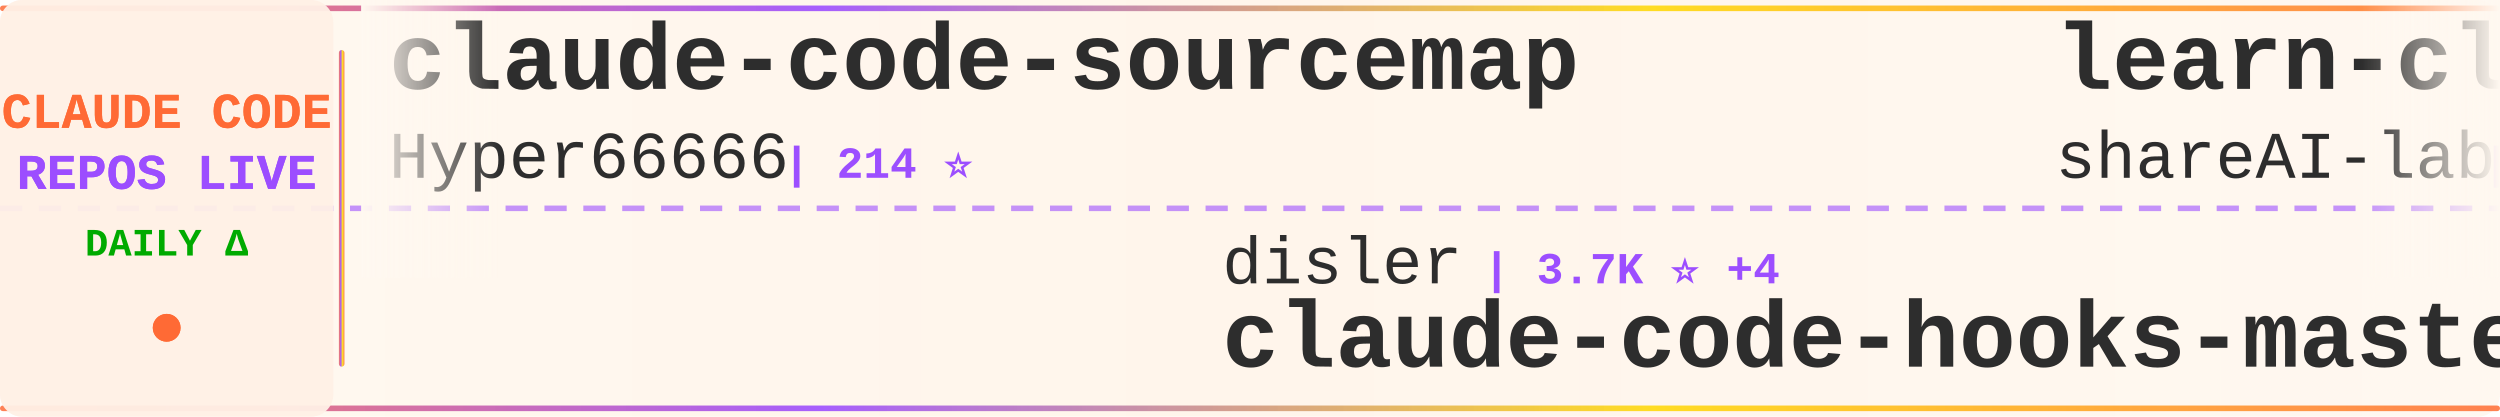
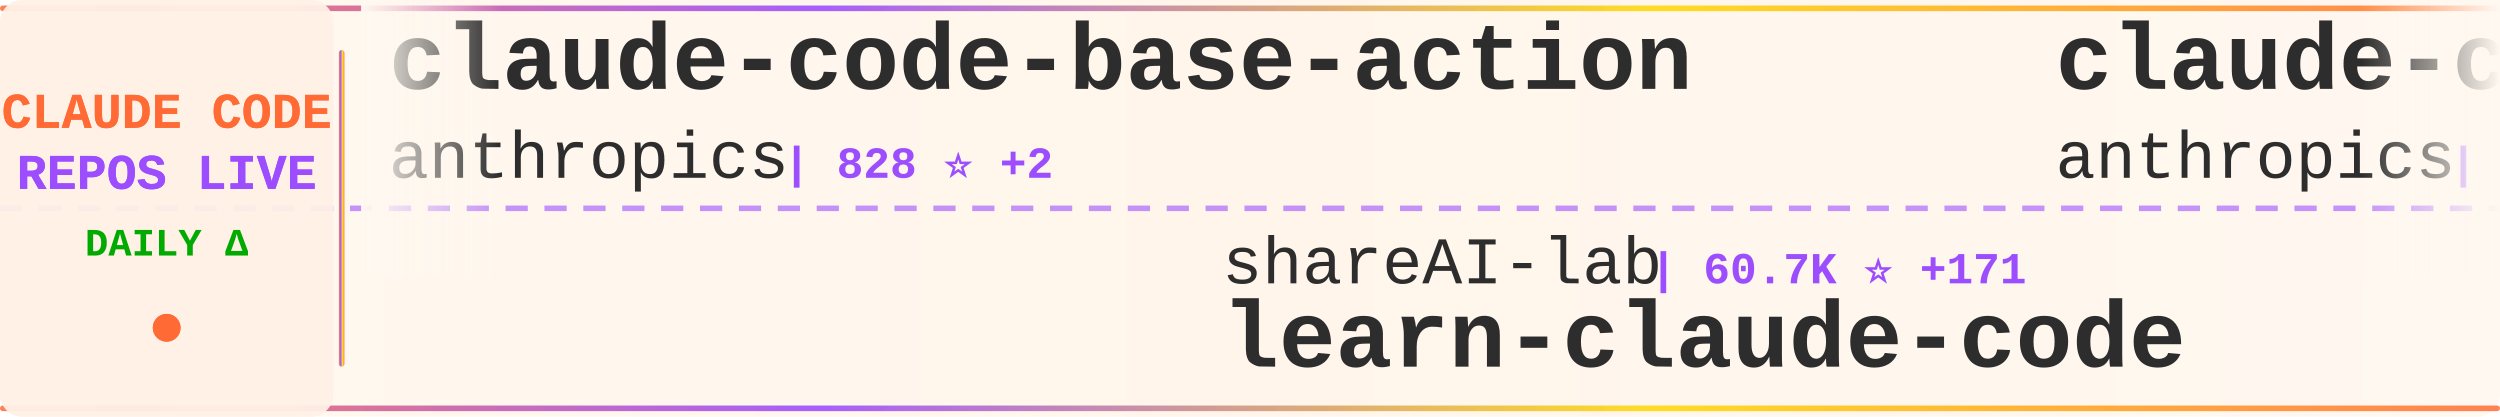
<svg xmlns="http://www.w3.org/2000/svg" width="900" height="150">
  <defs>
    <linearGradient id="tickerBg" x1="0%" y1="0%" x2="100%" y2="0%">
      <stop offset="0%" style="stop-color:#fff8f0;stop-opacity:0.98" />
      <stop offset="50%" style="stop-color:#fff5eb;stop-opacity:1" />
      <stop offset="100%" style="stop-color:#fff8f0;stop-opacity:0.98" />
    </linearGradient>
    <linearGradient id="borderGrad" x1="0%" y1="0%" x2="100%" y2="0%">
      <stop offset="0%" style="stop-color:#FF6B35;stop-opacity:0.85">
        <animate attributeName="stop-opacity" values="0.85;1;0.85" dur="2s" repeatCount="indefinite" />
      </stop>
      <stop offset="33%" style="stop-color:#9C4EFF;stop-opacity:0.9">
        <animate attributeName="stop-opacity" values="0.9;1;0.9" dur="2.2s" repeatCount="indefinite" />
      </stop>
      <stop offset="66%" style="stop-color:#FFD700;stop-opacity:0.85">
        <animate attributeName="stop-opacity" values="0.85;1;0.85" dur="1.8s" repeatCount="indefinite" />
      </stop>
      <stop offset="100%" style="stop-color:#FF6B35;stop-opacity:0.85">
        <animate attributeName="stop-opacity" values="0.85;1;0.85" dur="2s" repeatCount="indefinite" />
      </stop>
    </linearGradient>
    <filter id="textGlow">
      <feGaussianBlur stdDeviation="0.15" result="coloredBlur" />
      <feMerge>
        <feMergeNode in="coloredBlur" />
        <feMergeNode in="SourceGraphic" />
      </feMerge>
    </filter>
    <filter id="metricGlow">
      <feGaussianBlur stdDeviation="0.2" result="coloredBlur" />
      <feMerge>
        <feMergeNode in="coloredBlur" />
        <feMergeNode in="SourceGraphic" />
      </feMerge>
    </filter>
    <linearGradient id="leftFade" x1="0%" y1="0%" x2="100%" y2="0%">
      <stop offset="0%" style="stop-color:#fff8f0;stop-opacity:1" />
      <stop offset="100%" style="stop-color:#fff8f0;stop-opacity:0" />
    </linearGradient>
    <linearGradient id="rightFade" x1="0%" y1="0%" x2="100%" y2="0%">
      <stop offset="0%" style="stop-color:#fff8f0;stop-opacity:0" />
      <stop offset="100%" style="stop-color:#fff8f0;stop-opacity:1" />
    </linearGradient>
  </defs>
  <rect width="900" height="150" fill="url(#tickerBg)" rx="8" />
  <rect x="0" y="2" width="900" height="2" fill="url(#borderGrad)" rx="1" />
  <rect x="0" y="146" width="900" height="2" fill="url(#borderGrad)" rx="1" />
  <line x1="0" y1="75" x2="900" y2="75" stroke="#9C4EFF" stroke-width="2" stroke-dasharray="8 6" opacity="0.6" />
  <rect x="0" y="0" width="120" height="150" fill="#fff0e6" opacity="0.95" rx="8" />
  <text x="60" y="46" font-family="'Courier New', monospace" font-size="18" font-weight="bold" fill="#FF6B35" text-anchor="middle" filter="url(#textGlow)">
    CLAUDE CODE
  </text>
  <text x="60" y="68" font-family="'Courier New', monospace" font-size="18" font-weight="bold" fill="#9C4EFF" text-anchor="middle" filter="url(#textGlow)">
    REPOS LIVE
  </text>
  <text x="60" y="92" font-family="'Courier New', monospace" font-size="14" font-weight="bold" fill="#00aa00" text-anchor="middle">
    DAILY Δ
  </text>
  <circle cx="60" cy="118" r="5" fill="#FF6B35" filter="url(#metricGlow)">
    <animate attributeName="r" values="4;6;4" dur="1.5s" repeatCount="indefinite" />
    <animate attributeName="opacity" values="0.6;1;0.6" dur="1.5s" repeatCount="indefinite" />
  </circle>
  <rect x="122" y="18" width="2" height="114" fill="url(#borderGrad)" rx="1" />
  <clipPath id="tickerClip">
    <rect x="130" y="0" width="770" height="150" />
  </clipPath>
  <g clip-path="url(#tickerClip)">
    <g id="tickerItems">
      <animateTransform attributeName="transform" attributeType="XML" type="translate" from="0 0" to="-3000 0" dur="54s" repeatCount="indefinite" />
      <g transform="translate(0, 0)">
-         <text x="140" y="32" font-family="'Courier New', monospace" font-size="34" font-weight="bold" fill="#2d2d2d">claude-code-sourcemap</text>
-         <text x="140" y="64" font-family="'Courier New', monospace" font-size="24" font-weight="normal" fill="#2d2d2d" opacity="1.0">Hyper66666</text>
-         <text x="282" y="64" font-family="'Courier New', monospace" font-size="16" font-weight="bold" fill="#9C4EFF"> | 214 ⭐</text>
+         <text x="140" y="32" font-family="'Courier New', monospace" font-size="34" font-weight="bold" fill="#2d2d2d">claude-code-base-action</text>
+         <text x="140" y="64" font-family="'Courier New', monospace" font-size="24" font-weight="normal" fill="#2d2d2d" opacity="1.0">anthropics</text>
+         <text x="282" y="64" font-family="'Courier New', monospace" font-size="16" font-weight="bold" fill="#9C4EFF"> | 828 ⭐ +2</text>
      </g>
      <g transform="translate(300, 0)">
-         <text x="140" y="102" font-family="'Courier New', monospace" font-size="24" font-weight="normal" fill="#2d2d2d" opacity="1.0">disler</text>
-         <text x="234" y="102" font-family="'Courier New', monospace" font-size="16" font-weight="bold" fill="#9C4EFF"> | 3.7K ⭐ +4</text>
-         <text x="140" y="132" font-family="'Courier New', monospace" font-size="34" font-weight="bold" fill="#2d2d2d">claude-code-hooks-master...</text>
+         <text x="140" y="102" font-family="'Courier New', monospace" font-size="24" font-weight="normal" fill="#2d2d2d" opacity="1.0">shareAI-lab</text>
+         <text x="294" y="102" font-family="'Courier New', monospace" font-size="16" font-weight="bold" fill="#9C4EFF"> | 60.7K ⭐ +171</text>
+         <text x="140" y="132" font-family="'Courier New', monospace" font-size="34" font-weight="bold" fill="#2d2d2d">learn-claude-code</text>
      </g>
      <g transform="translate(600, 0)">
-         <text x="140" y="32" font-family="'Courier New', monospace" font-size="34" font-weight="bold" fill="#2d2d2d">learn-claude-code</text>
-         <text x="140" y="64" font-family="'Courier New', monospace" font-size="24" font-weight="normal" fill="#2d2d2d" opacity="1.0">shareAI-lab</text>
-         <text x="294" y="64" font-family="'Courier New', monospace" font-size="16" font-weight="bold" fill="#9C4EFF"> | 60.7K ⭐ +176</text>
+         <text x="140" y="32" font-family="'Courier New', monospace" font-size="34" font-weight="bold" fill="#2d2d2d">claude-code-security-rev...</text>
+         <text x="140" y="64" font-family="'Courier New', monospace" font-size="24" font-weight="normal" fill="#2d2d2d" opacity="1.0">anthropics</text>
+         <text x="282" y="64" font-family="'Courier New', monospace" font-size="16" font-weight="bold" fill="#9C4EFF"> | 4.6K ⭐ +13</text>
      </g>
      <g transform="translate(900, 0)">
-         <text x="140" y="102" font-family="'Courier New', monospace" font-size="24" font-weight="normal" fill="#2d2d2d" opacity="1.0">fuergaosi233</text>
-         <text x="306" y="102" font-family="'Courier New', monospace" font-size="16" font-weight="bold" fill="#9C4EFF"> | 2.6K ⭐ +5</text>
-         <text x="140" y="132" font-family="'Courier New', monospace" font-size="34" font-weight="bold" fill="#2d2d2d">claude-code-proxy</text>
+         <text x="140" y="102" font-family="'Courier New', monospace" font-size="24" font-weight="normal" fill="#2d2d2d" opacity="1.0">anthropics</text>
+         <text x="282" y="102" font-family="'Courier New', monospace" font-size="16" font-weight="bold" fill="#9C4EFF"> | 135.4K ⭐ +960</text>
+         <text x="140" y="132" font-family="'Courier New', monospace" font-size="34" font-weight="bold" fill="#2d2d2d">skills</text>
      </g>
      <g transform="translate(1200, 0)">
-         <text x="140" y="32" font-family="'Courier New', monospace" font-size="34" font-weight="bold" fill="#2d2d2d">sc-claude-code-files</text>
-         <text x="140" y="64" font-family="'Courier New', monospace" font-size="24" font-weight="normal" fill="#2d2d2d" opacity="1.0">https-deeplearning-ai</text>
-         <text x="414" y="64" font-family="'Courier New', monospace" font-size="16" font-weight="bold" fill="#9C4EFF"> | 510 ⭐</text>
+         <text x="140" y="32" font-family="'Courier New', monospace" font-size="34" font-weight="bold" fill="#2d2d2d">claude-code-hub</text>
+         <text x="140" y="64" font-family="'Courier New', monospace" font-size="24" font-weight="normal" fill="#2d2d2d" opacity="1.0">ding113</text>
+         <text x="246" y="64" font-family="'Courier New', monospace" font-size="16" font-weight="bold" fill="#9C4EFF"> | 2.8K ⭐ +4</text>
      </g>
      <g transform="translate(1500, 0)">
-         <text x="140" y="102" font-family="'Courier New', monospace" font-size="24" font-weight="normal" fill="#2d2d2d" opacity="1.0">davila7</text>
-         <text x="246" y="102" font-family="'Courier New', monospace" font-size="16" font-weight="bold" fill="#9C4EFF"> | 27.3K ⭐ +22</text>
-         <text x="140" y="132" font-family="'Courier New', monospace" font-size="34" font-weight="bold" fill="#2d2d2d">claude-code-templates</text>
+         <text x="140" y="102" font-family="'Courier New', monospace" font-size="24" font-weight="normal" fill="#2d2d2d" opacity="1.0">Windy3f3f3f3f</text>
+         <text x="318" y="102" font-family="'Courier New', monospace" font-size="16" font-weight="bold" fill="#9C4EFF"> | 2.4K ⭐ +7</text>
+         <text x="140" y="132" font-family="'Courier New', monospace" font-size="34" font-weight="bold" fill="#2d2d2d">how-claude-code-works</text>
      </g>
      <g transform="translate(1800, 0)">
-         <text x="140" y="32" font-family="'Courier New', monospace" font-size="34" font-weight="bold" fill="#2d2d2d">everything-claude-code</text>
-         <text x="140" y="64" font-family="'Courier New', monospace" font-size="24" font-weight="normal" fill="#2d2d2d" opacity="1.0">affaan-m</text>
-         <text x="258" y="64" font-family="'Courier New', monospace" font-size="16" font-weight="bold" fill="#9C4EFF"> | 183.7K ⭐ +1.3K</text>
+         <text x="140" y="32" font-family="'Courier New', monospace" font-size="34" font-weight="bold" fill="#2d2d2d">claude-code-guide</text>
+         <text x="140" y="64" font-family="'Courier New', monospace" font-size="24" font-weight="normal" fill="#2d2d2d" opacity="1.0">Cranot</text>
+         <text x="234" y="64" font-family="'Courier New', monospace" font-size="16" font-weight="bold" fill="#9C4EFF"> | 2.7K ⭐ +5</text>
      </g>
      <g transform="translate(2100, 0)">
-         <text x="140" y="102" font-family="'Courier New', monospace" font-size="24" font-weight="normal" fill="#2d2d2d" opacity="1.0">ghuntley</text>
-         <text x="258" y="102" font-family="'Courier New', monospace" font-size="16" font-weight="bold" fill="#9C4EFF"> | 977 ⭐</text>
-         <text x="140" y="132" font-family="'Courier New', monospace" font-size="34" font-weight="bold" fill="#2d2d2d">claude-code-source-code-...</text>
+         <text x="140" y="102" font-family="'Courier New', monospace" font-size="24" font-weight="normal" fill="#2d2d2d" opacity="1.0">huangserva</text>
+         <text x="282" y="102" font-family="'Courier New', monospace" font-size="16" font-weight="bold" fill="#9C4EFF"> | 583 ⭐ +1</text>
+         <text x="140" y="132" font-family="'Courier New', monospace" font-size="34" font-weight="bold" fill="#2d2d2d">claude-code-cli</text>
      </g>
      <g transform="translate(2400, 0)">
-         <text x="140" y="32" font-family="'Courier New', monospace" font-size="34" font-weight="bold" fill="#2d2d2d">Auto-claude-code-researc...</text>
-         <text x="140" y="64" font-family="'Courier New', monospace" font-size="24" font-weight="normal" fill="#2d2d2d" opacity="1.0">wanshuiyin</text>
-         <text x="282" y="64" font-family="'Courier New', monospace" font-size="16" font-weight="bold" fill="#9C4EFF"> | 9.4K ⭐ +79</text>
+         <text x="140" y="32" font-family="'Courier New', monospace" font-size="34" font-weight="bold" fill="#2d2d2d">claude-code-workflows</text>
+         <text x="140" y="64" font-family="'Courier New', monospace" font-size="24" font-weight="normal" fill="#2d2d2d" opacity="1.0">OneRedOak</text>
+         <text x="270" y="64" font-family="'Courier New', monospace" font-size="16" font-weight="bold" fill="#9C4EFF"> | 3.8K ⭐ +1</text>
      </g>
      <g transform="translate(2700, 0)">
-         <text x="140" y="102" font-family="'Courier New', monospace" font-size="24" font-weight="normal" fill="#2d2d2d" opacity="1.0">rohitg00</text>
-         <text x="258" y="102" font-family="'Courier New', monospace" font-size="16" font-weight="bold" fill="#9C4EFF"> | 1.7K ⭐ +18</text>
-         <text x="140" y="132" font-family="'Courier New', monospace" font-size="34" font-weight="bold" fill="#2d2d2d">awesome-claude-code-tool...</text>
+         <text x="140" y="102" font-family="'Courier New', monospace" font-size="24" font-weight="normal" fill="#2d2d2d" opacity="1.0">wanshuiyin</text>
+         <text x="282" y="102" font-family="'Courier New', monospace" font-size="16" font-weight="bold" fill="#9C4EFF"> | 9.5K ⭐ +62</text>
+         <text x="140" y="132" font-family="'Courier New', monospace" font-size="34" font-weight="bold" fill="#2d2d2d">Auto-claude-code-researc...</text>
      </g>
      <g transform="translate(3000, 0)">
-         <text x="140" y="32" font-family="'Courier New', monospace" font-size="34" font-weight="bold" fill="#2d2d2d">claude-code-sourcemap</text>
-         <text x="140" y="64" font-family="'Courier New', monospace" font-size="24" font-weight="normal" fill="#2d2d2d" opacity="1.0">Hyper66666</text>
-         <text x="282" y="64" font-family="'Courier New', monospace" font-size="16" font-weight="bold" fill="#9C4EFF"> | 214 ⭐</text>
+         <text x="140" y="32" font-family="'Courier New', monospace" font-size="34" font-weight="bold" fill="#2d2d2d">claude-code-base-action</text>
+         <text x="140" y="64" font-family="'Courier New', monospace" font-size="24" font-weight="normal" fill="#2d2d2d" opacity="1.0">anthropics</text>
+         <text x="282" y="64" font-family="'Courier New', monospace" font-size="16" font-weight="bold" fill="#9C4EFF"> | 828 ⭐ +2</text>
      </g>
      <g transform="translate(3300, 0)">
-         <text x="140" y="102" font-family="'Courier New', monospace" font-size="24" font-weight="normal" fill="#2d2d2d" opacity="1.0">disler</text>
-         <text x="234" y="102" font-family="'Courier New', monospace" font-size="16" font-weight="bold" fill="#9C4EFF"> | 3.7K ⭐ +4</text>
-         <text x="140" y="132" font-family="'Courier New', monospace" font-size="34" font-weight="bold" fill="#2d2d2d">claude-code-hooks-master...</text>
+         <text x="140" y="102" font-family="'Courier New', monospace" font-size="24" font-weight="normal" fill="#2d2d2d" opacity="1.0">shareAI-lab</text>
+         <text x="294" y="102" font-family="'Courier New', monospace" font-size="16" font-weight="bold" fill="#9C4EFF"> | 60.7K ⭐ +171</text>
+         <text x="140" y="132" font-family="'Courier New', monospace" font-size="34" font-weight="bold" fill="#2d2d2d">learn-claude-code</text>
      </g>
      <g transform="translate(3600, 0)">
-         <text x="140" y="32" font-family="'Courier New', monospace" font-size="34" font-weight="bold" fill="#2d2d2d">learn-claude-code</text>
-         <text x="140" y="64" font-family="'Courier New', monospace" font-size="24" font-weight="normal" fill="#2d2d2d" opacity="1.0">shareAI-lab</text>
-         <text x="294" y="64" font-family="'Courier New', monospace" font-size="16" font-weight="bold" fill="#9C4EFF"> | 60.7K ⭐ +176</text>
+         <text x="140" y="32" font-family="'Courier New', monospace" font-size="34" font-weight="bold" fill="#2d2d2d">claude-code-security-rev...</text>
+         <text x="140" y="64" font-family="'Courier New', monospace" font-size="24" font-weight="normal" fill="#2d2d2d" opacity="1.0">anthropics</text>
+         <text x="282" y="64" font-family="'Courier New', monospace" font-size="16" font-weight="bold" fill="#9C4EFF"> | 4.6K ⭐ +13</text>
      </g>
      <g transform="translate(3900, 0)">
-         <text x="140" y="102" font-family="'Courier New', monospace" font-size="24" font-weight="normal" fill="#2d2d2d" opacity="1.0">fuergaosi233</text>
-         <text x="306" y="102" font-family="'Courier New', monospace" font-size="16" font-weight="bold" fill="#9C4EFF"> | 2.6K ⭐ +5</text>
-         <text x="140" y="132" font-family="'Courier New', monospace" font-size="34" font-weight="bold" fill="#2d2d2d">claude-code-proxy</text>
+         <text x="140" y="102" font-family="'Courier New', monospace" font-size="24" font-weight="normal" fill="#2d2d2d" opacity="1.0">anthropics</text>
+         <text x="282" y="102" font-family="'Courier New', monospace" font-size="16" font-weight="bold" fill="#9C4EFF"> | 135.4K ⭐ +960</text>
+         <text x="140" y="132" font-family="'Courier New', monospace" font-size="34" font-weight="bold" fill="#2d2d2d">skills</text>
      </g>
    </g>
  </g>
  <rect x="130" y="0" width="50" height="100" fill="url(#leftFade)" />
  <rect x="850" y="0" width="50" height="100" fill="url(#rightFade)" />
</svg>
